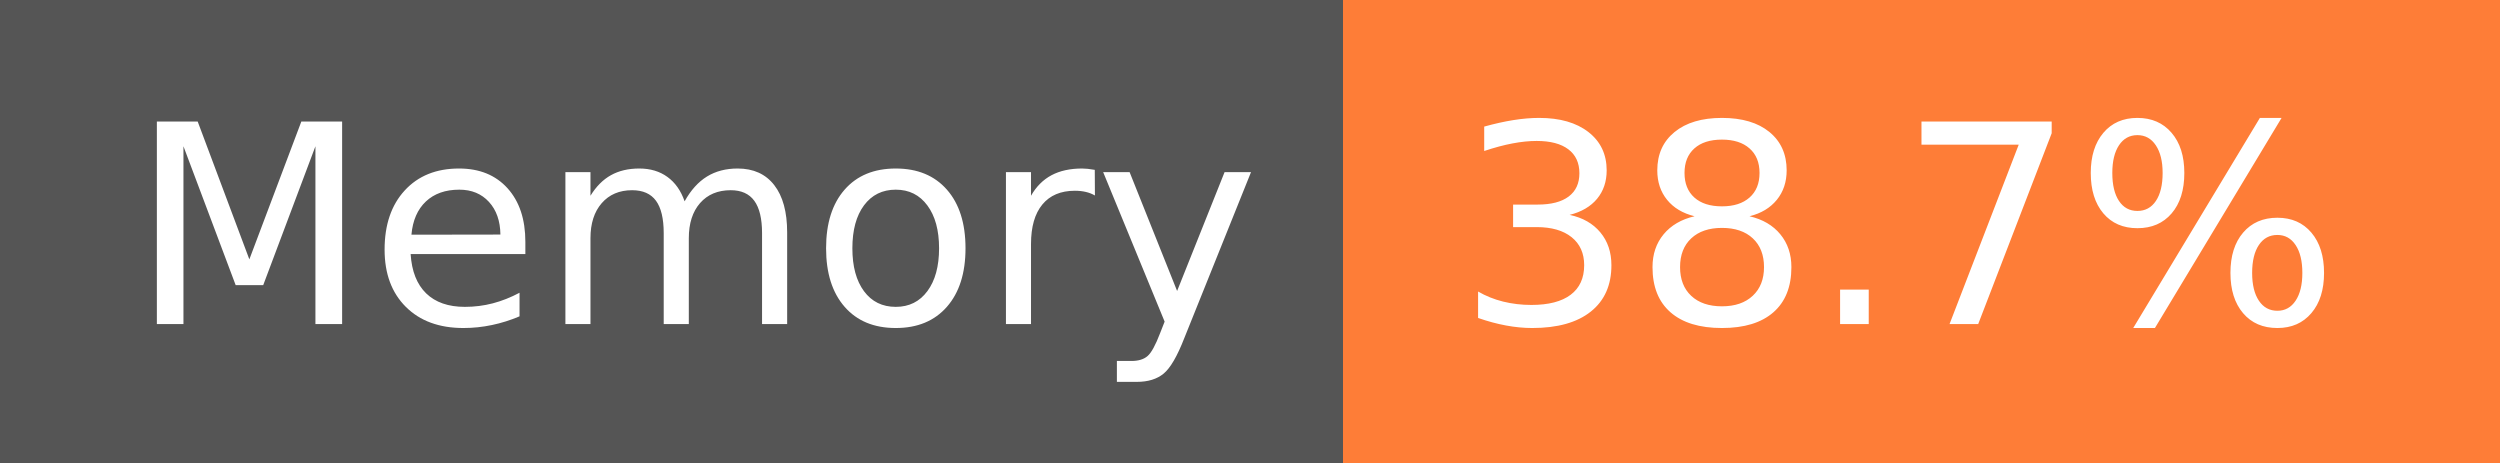
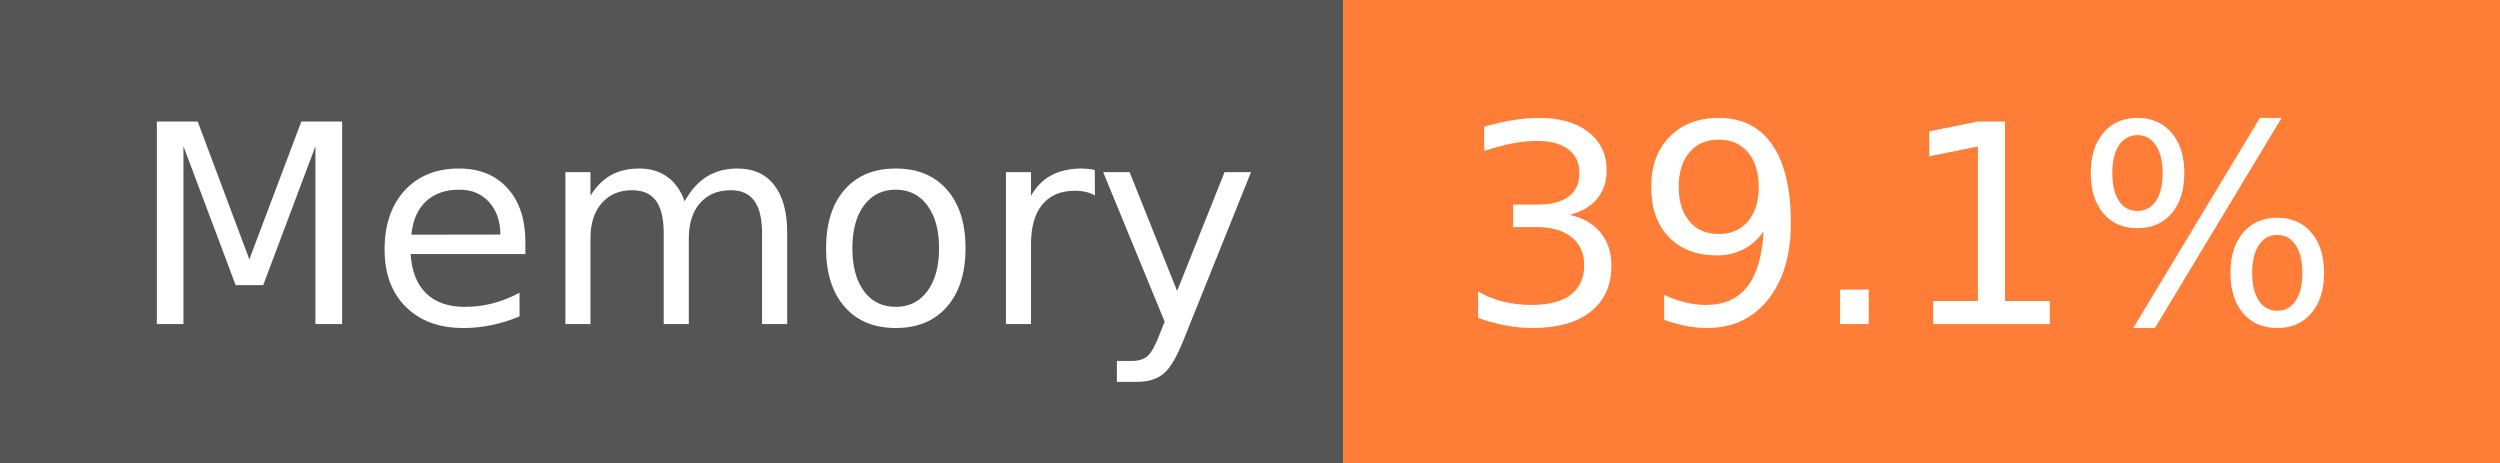
- <svg xmlns="http://www.w3.org/2000/svg" width="108" height="20" role="img" aria-label="Memory: 38.7%">
+ <svg xmlns="http://www.w3.org/2000/svg" width="108" height="20" role="img" aria-label="Memory: 39.1%">
  <g shape-rendering="crispEdges">
    <rect width="58" height="20" fill="#555" />
    <rect x="58" width="50" height="20" fill="#fe7d37" />
  </g>
  <g fill="#fff" text-anchor="middle" font-family="Verdana,Geneva,DejaVu Sans,sans-serif" text-rendering="geometricPrecision" font-size="120">
    <text x="300" y="140" transform="scale(.1)" fill="#fff" textLength="466">Memory</text>
-     <text x="820" y="140" transform="scale(.1)" fill="#fff" textLength="390">38.7%</text>
+     <text x="820" y="140" transform="scale(.1)" fill="#fff" textLength="390">39.1%</text>
  </g>
</svg>
